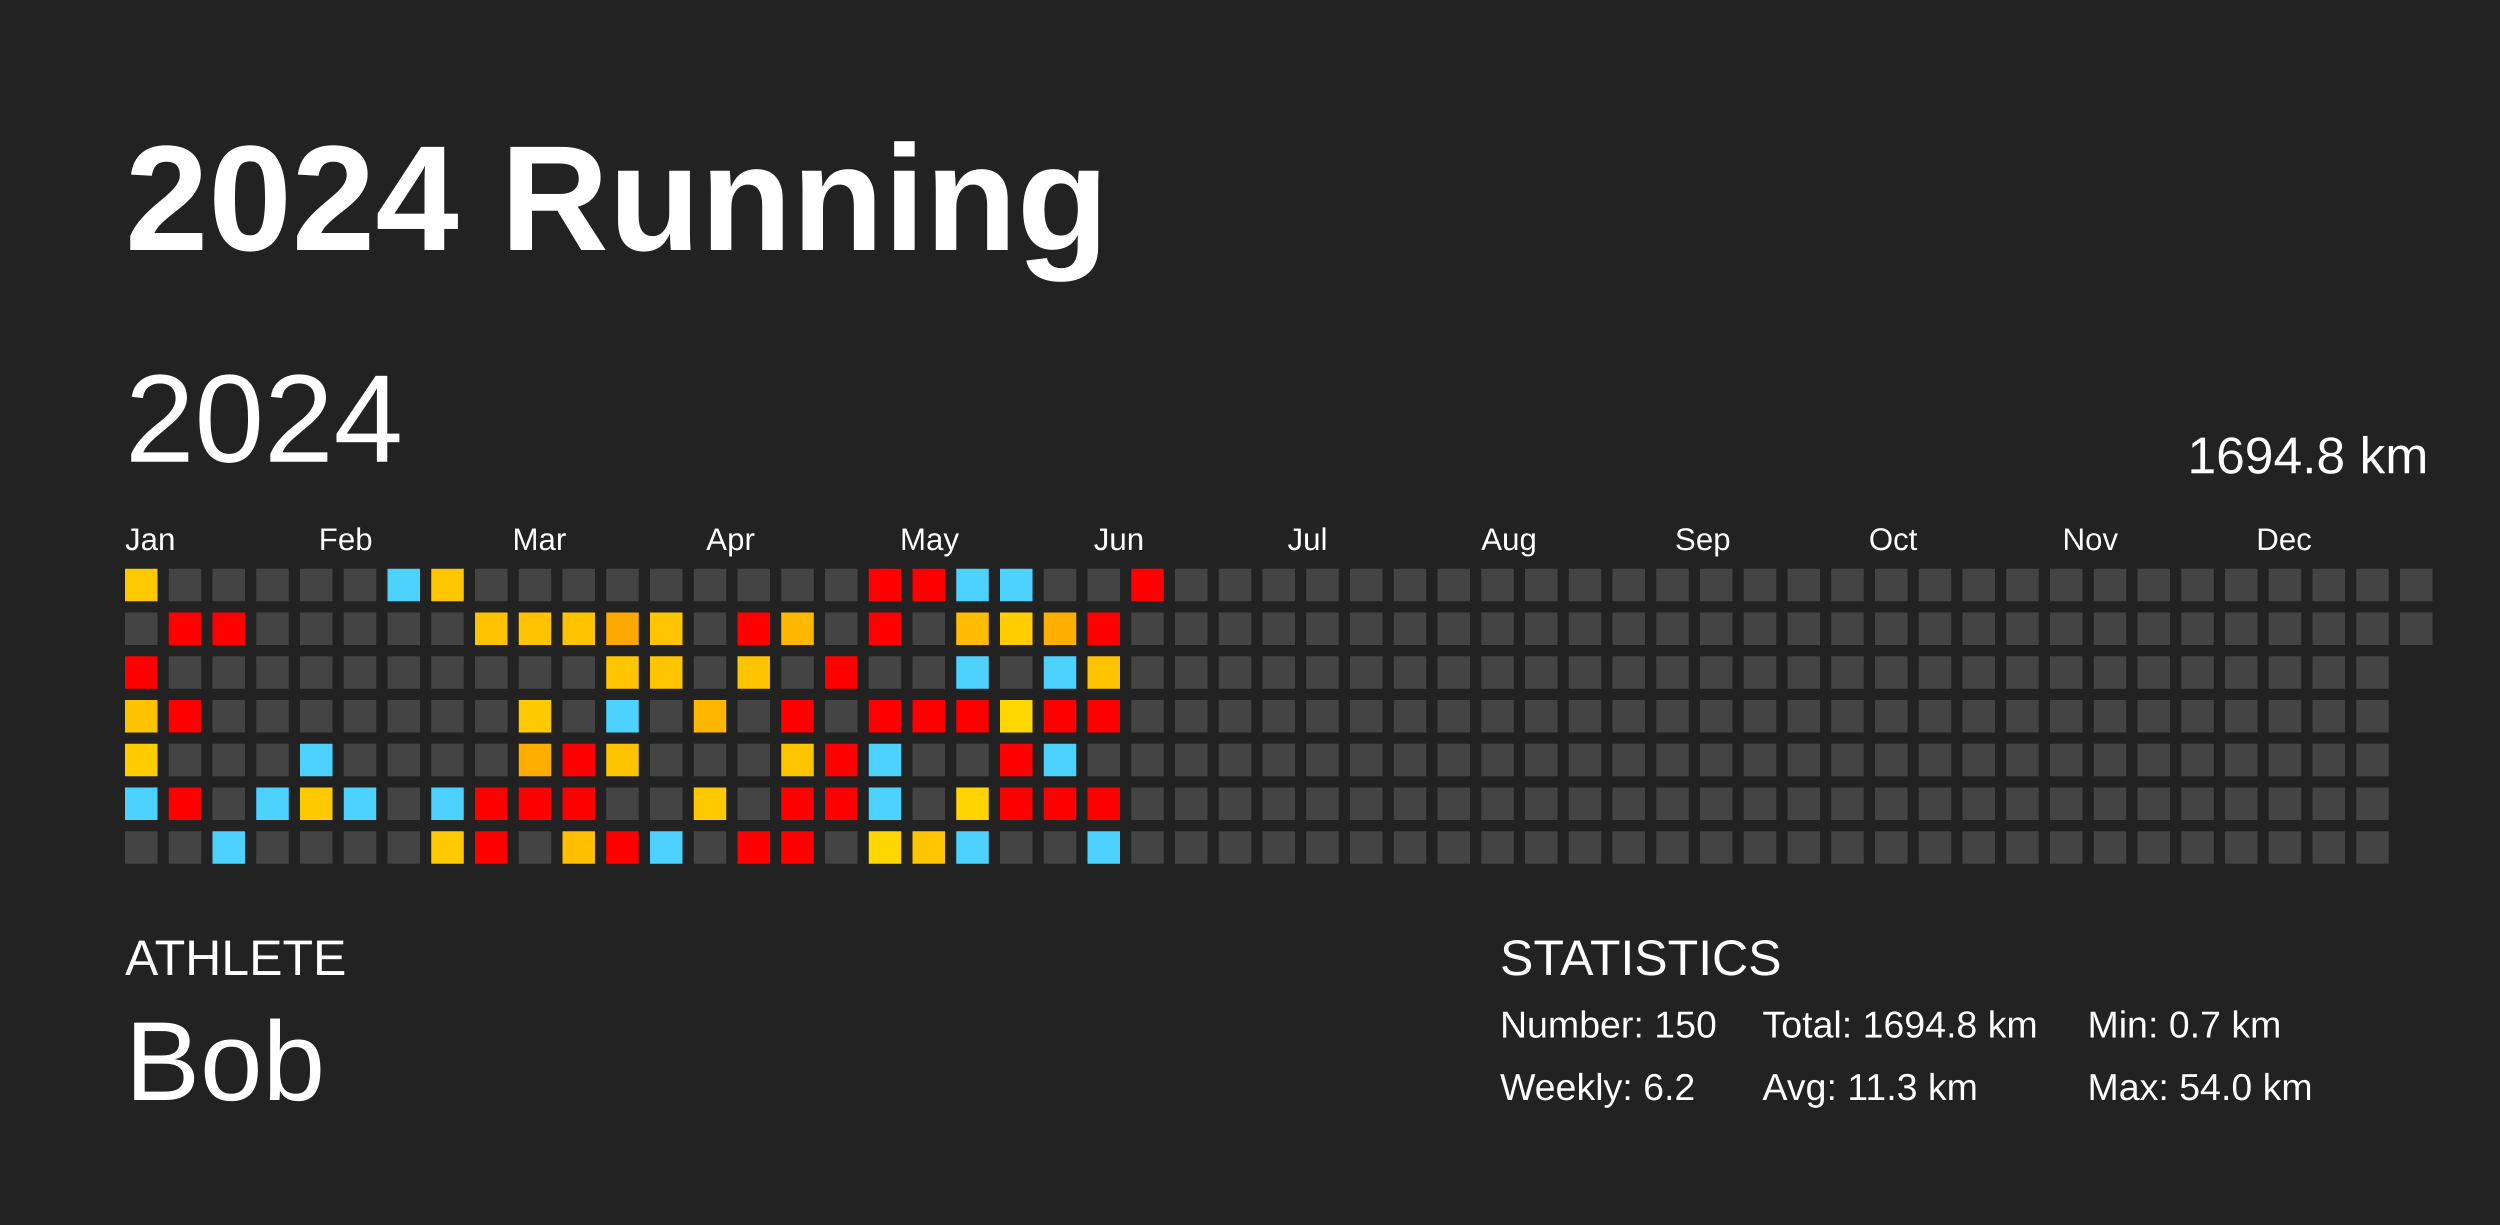
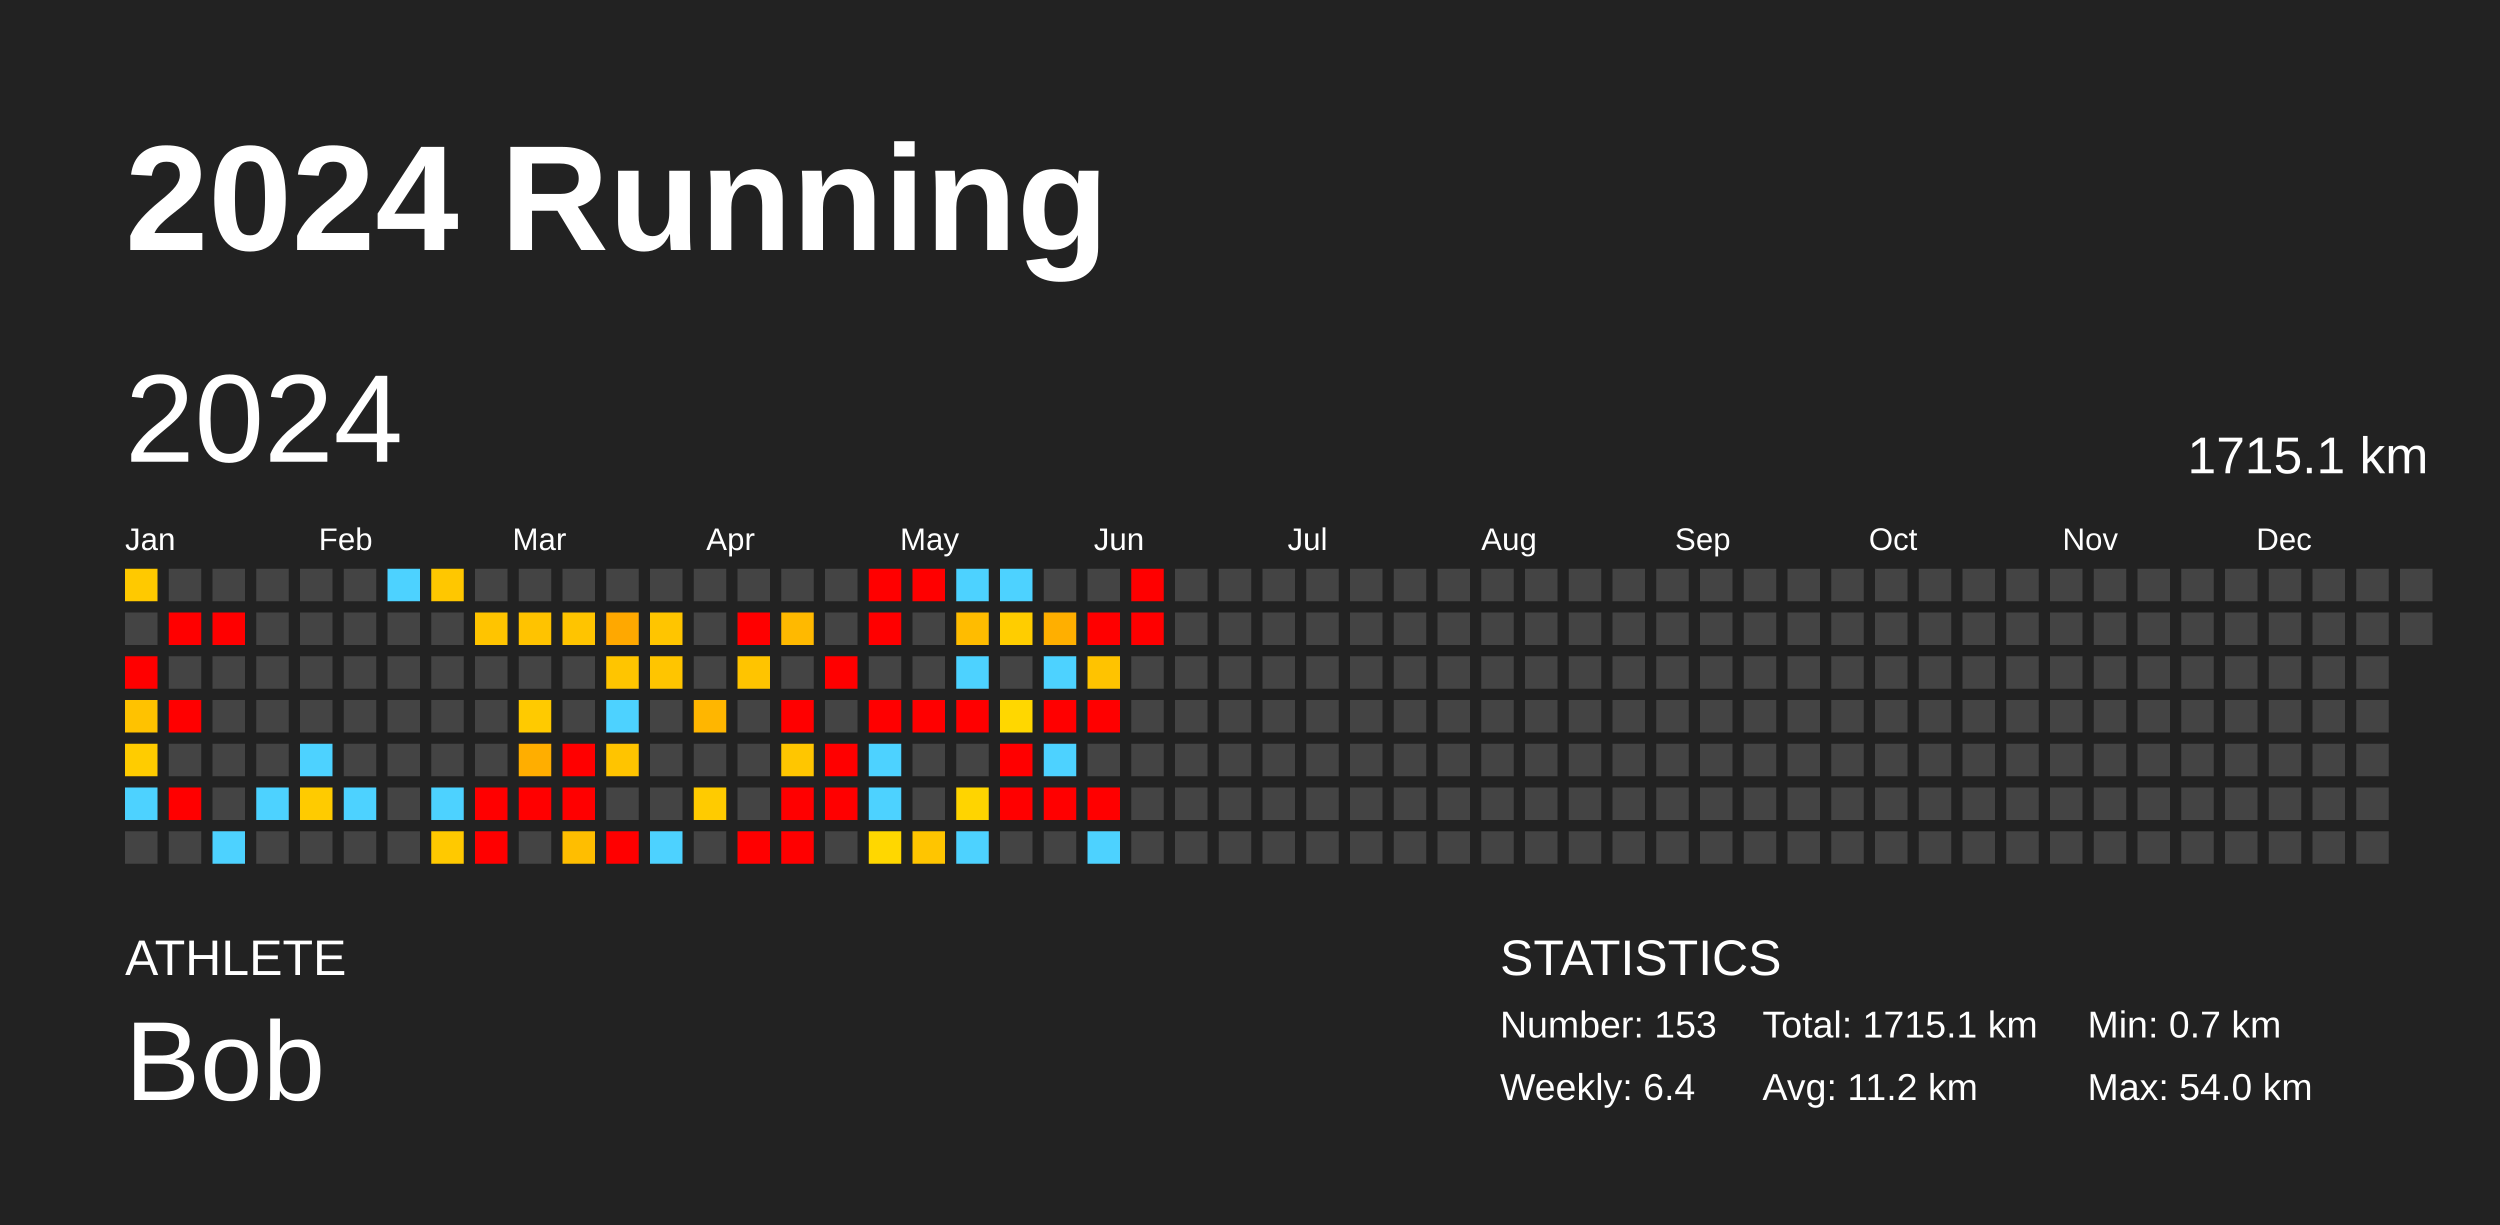
<svg xmlns="http://www.w3.org/2000/svg" baseProfile="full" height="98mm" version="1.1" viewBox="0,0,200,98" width="200mm">
  <defs />
  <rect fill="#222222" height="98" width="200" x="0" y="0" />
  <text fill="#FFFFFF" style="font-size:12px; font-family:Arial; font-weight:bold;" x="10" y="20">2024 Running</text>
  <text fill="#FFFFFF" style="font-size:4px; font-family:Arial" x="10" y="78">ATHLETE</text>
  <text fill="#FFFFFF" style="font-size:9px; font-family:Arial" x="10" y="88">Bob</text>
  <text fill="#FFFFFF" style="font-size:4px; font-family:Arial" x="120" y="78">STATISTICS</text>
-   <text fill="#FFFFFF" style="font-size:3px; font-family:Arial" x="120" y="83">Number: 150</text>
-   <text fill="#FFFFFF" style="font-size:3px; font-family:Arial" x="120" y="88">Weekly: 6.2</text>
-   <text fill="#FFFFFF" style="font-size:3px; font-family:Arial" x="141" y="83">Total: 1694.8 km</text>
-   <text fill="#FFFFFF" style="font-size:3px; font-family:Arial" x="141" y="88">Avg: 11.3 km</text>
+   <text fill="#FFFFFF" style="font-size:3px; font-family:Arial" x="120" y="83">Number: 153</text>
+   <text fill="#FFFFFF" style="font-size:3px; font-family:Arial" x="120" y="88">Weekly: 6.4</text>
+   <text fill="#FFFFFF" style="font-size:3px; font-family:Arial" x="141" y="83">Total: 1715.1 km</text>
+   <text fill="#FFFFFF" style="font-size:3px; font-family:Arial" x="141" y="88">Avg: 11.2 km</text>
  <text fill="#FFFFFF" style="font-size:3px; font-family:Arial" x="167" y="83">Min: 0.7 km</text>
  <text fill="#FFFFFF" style="font-size:3px; font-family:Arial" x="167" y="88">Max: 54.0 km</text>
  <text dominant-baseline="hanging" fill="#FFFFFF" style="font-size:10.0px; font-family:Arial;" x="10" y="30">2024</text>
-   <text dominant-baseline="hanging" fill="#FFFFFF" style="font-size:4.125px; font-family:Arial;" x="175" y="35">1694.8 km</text>
+   <text dominant-baseline="hanging" fill="#FFFFFF" style="font-size:4.125px; font-family:Arial;" x="175" y="35">1715.1 km</text>
  <text fill="#FFFFFF" style="font-size:2.5px; font-family:Arial" x="10.0" y="44">Jan</text>
  <text fill="#FFFFFF" style="font-size:2.5px; font-family:Arial" x="25.5" y="44">Feb</text>
  <text fill="#FFFFFF" style="font-size:2.5px; font-family:Arial" x="41.0" y="44">Mar</text>
  <text fill="#FFFFFF" style="font-size:2.5px; font-family:Arial" x="56.5" y="44">Apr</text>
  <text fill="#FFFFFF" style="font-size:2.5px; font-family:Arial" x="72.0" y="44">May</text>
  <text fill="#FFFFFF" style="font-size:2.5px; font-family:Arial" x="87.5" y="44">Jun</text>
  <text fill="#FFFFFF" style="font-size:2.5px; font-family:Arial" x="103.0" y="44">Jul</text>
  <text fill="#FFFFFF" style="font-size:2.5px; font-family:Arial" x="118.5" y="44">Aug</text>
  <text fill="#FFFFFF" style="font-size:2.5px; font-family:Arial" x="134.0" y="44">Sep</text>
  <text fill="#FFFFFF" style="font-size:2.5px; font-family:Arial" x="149.5" y="44">Oct</text>
  <text fill="#FFFFFF" style="font-size:2.5px; font-family:Arial" x="165.0" y="44">Nov</text>
  <text fill="#FFFFFF" style="font-size:2.5px; font-family:Arial" x="180.5" y="44">Dec</text>
  <rect fill="#ffc900" height="2.6" width="2.6" x="10.0" y="45.5" />
  <rect fill="#444444" height="2.6" width="2.6" x="10.0" y="49.0" />
  <rect fill="red" height="2.6" width="2.6" x="10.0" y="52.5" />
  <rect fill="#ffc200" height="2.6" width="2.6" x="10.0" y="56.0" />
  <rect fill="#ffcc00" height="2.6" width="2.6" x="10.0" y="59.5" />
  <rect fill="#4dd2ff" height="2.6" width="2.6" x="10.0" y="63.0" />
  <rect fill="#444444" height="2.6" width="2.6" x="10.0" y="66.5" />
  <rect fill="#444444" height="2.6" width="2.6" x="13.5" y="45.5" />
  <rect fill="red" height="2.6" width="2.6" x="13.5" y="49.0" />
  <rect fill="#444444" height="2.6" width="2.6" x="13.5" y="52.5" />
  <rect fill="red" height="2.6" width="2.6" x="13.5" y="56.0" />
  <rect fill="#444444" height="2.6" width="2.6" x="13.5" y="59.5" />
  <rect fill="red" height="2.6" width="2.6" x="13.5" y="63.0" />
  <rect fill="#444444" height="2.6" width="2.6" x="13.5" y="66.5" />
  <rect fill="#444444" height="2.6" width="2.6" x="17.0" y="45.5" />
  <rect fill="red" height="2.6" width="2.6" x="17.0" y="49.0" />
  <rect fill="#444444" height="2.6" width="2.6" x="17.0" y="52.5" />
  <rect fill="#444444" height="2.6" width="2.6" x="17.0" y="56.0" />
  <rect fill="#444444" height="2.6" width="2.6" x="17.0" y="59.5" />
  <rect fill="#444444" height="2.6" width="2.6" x="17.0" y="63.0" />
  <rect fill="#4dd2ff" height="2.6" width="2.6" x="17.0" y="66.5" />
  <rect fill="#444444" height="2.6" width="2.6" x="20.5" y="45.5" />
  <rect fill="#444444" height="2.6" width="2.6" x="20.5" y="49.0" />
  <rect fill="#444444" height="2.6" width="2.6" x="20.5" y="52.5" />
  <rect fill="#444444" height="2.6" width="2.6" x="20.5" y="56.0" />
  <rect fill="#444444" height="2.6" width="2.6" x="20.5" y="59.5" />
  <rect fill="#4dd2ff" height="2.6" width="2.6" x="20.5" y="63.0" />
  <rect fill="#444444" height="2.6" width="2.6" x="20.5" y="66.5" />
  <rect fill="#444444" height="2.6" width="2.6" x="24.0" y="45.5" />
  <rect fill="#444444" height="2.6" width="2.6" x="24.0" y="49.0" />
  <rect fill="#444444" height="2.6" width="2.6" x="24.0" y="52.5" />
  <rect fill="#444444" height="2.6" width="2.6" x="24.0" y="56.0" />
  <rect fill="#4dd2ff" height="2.6" width="2.6" x="24.0" y="59.5" />
  <rect fill="#ffcb00" height="2.6" width="2.6" x="24.0" y="63.0" />
  <rect fill="#444444" height="2.6" width="2.6" x="24.0" y="66.5" />
  <rect fill="#444444" height="2.6" width="2.6" x="27.5" y="45.5" />
  <rect fill="#444444" height="2.6" width="2.6" x="27.5" y="49.0" />
  <rect fill="#444444" height="2.6" width="2.6" x="27.5" y="52.5" />
  <rect fill="#444444" height="2.6" width="2.6" x="27.5" y="56.0" />
  <rect fill="#444444" height="2.6" width="2.6" x="27.5" y="59.5" />
  <rect fill="#4dd2ff" height="2.6" width="2.6" x="27.5" y="63.0" />
  <rect fill="#444444" height="2.6" width="2.6" x="27.5" y="66.5" />
  <rect fill="#4dd2ff" height="2.6" width="2.6" x="31.0" y="45.5" />
  <rect fill="#444444" height="2.6" width="2.6" x="31.0" y="49.0" />
  <rect fill="#444444" height="2.6" width="2.6" x="31.0" y="52.5" />
  <rect fill="#444444" height="2.6" width="2.6" x="31.0" y="56.0" />
  <rect fill="#444444" height="2.6" width="2.6" x="31.0" y="59.5" />
  <rect fill="#444444" height="2.6" width="2.6" x="31.0" y="63.0" />
  <rect fill="#444444" height="2.6" width="2.6" x="31.0" y="66.5" />
  <rect fill="#ffc700" height="2.6" width="2.6" x="34.5" y="45.5" />
  <rect fill="#444444" height="2.6" width="2.6" x="34.5" y="49.0" />
  <rect fill="#444444" height="2.6" width="2.6" x="34.5" y="52.5" />
  <rect fill="#444444" height="2.6" width="2.6" x="34.5" y="56.0" />
  <rect fill="#444444" height="2.6" width="2.6" x="34.5" y="59.5" />
  <rect fill="#4dd2ff" height="2.6" width="2.6" x="34.5" y="63.0" />
  <rect fill="#ffc900" height="2.6" width="2.6" x="34.5" y="66.5" />
  <rect fill="#444444" height="2.6" width="2.6" x="38.0" y="45.5" />
  <rect fill="#ffc400" height="2.6" width="2.6" x="38.0" y="49.0" />
  <rect fill="#444444" height="2.6" width="2.6" x="38.0" y="52.5" />
  <rect fill="#444444" height="2.6" width="2.6" x="38.0" y="56.0" />
  <rect fill="#444444" height="2.6" width="2.6" x="38.0" y="59.5" />
  <rect fill="red" height="2.6" width="2.6" x="38.0" y="63.0" />
  <rect fill="red" height="2.6" width="2.6" x="38.0" y="66.5" />
  <rect fill="#444444" height="2.6" width="2.6" x="41.5" y="45.5" />
  <rect fill="#ffc300" height="2.6" width="2.6" x="41.5" y="49.0" />
  <rect fill="#444444" height="2.6" width="2.6" x="41.5" y="52.5" />
  <rect fill="#ffca00" height="2.6" width="2.6" x="41.5" y="56.0" />
  <rect fill="#ffae00" height="2.6" width="2.6" x="41.5" y="59.5" />
  <rect fill="red" height="2.6" width="2.6" x="41.5" y="63.0" />
  <rect fill="#444444" height="2.6" width="2.6" x="41.5" y="66.5" />
  <rect fill="#444444" height="2.6" width="2.6" x="45.0" y="45.5" />
  <rect fill="#ffc400" height="2.6" width="2.6" x="45.0" y="49.0" />
  <rect fill="#444444" height="2.6" width="2.6" x="45.0" y="52.5" />
  <rect fill="#444444" height="2.6" width="2.6" x="45.0" y="56.0" />
  <rect fill="red" height="2.6" width="2.6" x="45.0" y="59.5" />
  <rect fill="red" height="2.6" width="2.6" x="45.0" y="63.0" />
  <rect fill="#ffbe00" height="2.6" width="2.6" x="45.0" y="66.5" />
  <rect fill="#444444" height="2.6" width="2.6" x="48.5" y="45.5" />
  <rect fill="#ffa800" height="2.6" width="2.6" x="48.5" y="49.0" />
  <rect fill="#ffc500" height="2.6" width="2.6" x="48.5" y="52.5" />
  <rect fill="#4dd2ff" height="2.6" width="2.6" x="48.5" y="56.0" />
  <rect fill="#ffc400" height="2.6" width="2.6" x="48.5" y="59.5" />
  <rect fill="#444444" height="2.6" width="2.6" x="48.5" y="63.0" />
  <rect fill="red" height="2.6" width="2.6" x="48.5" y="66.5" />
  <rect fill="#444444" height="2.6" width="2.6" x="52.0" y="45.5" />
  <rect fill="#ffc500" height="2.6" width="2.6" x="52.0" y="49.0" />
  <rect fill="#ffc500" height="2.6" width="2.6" x="52.0" y="52.5" />
  <rect fill="#444444" height="2.6" width="2.6" x="52.0" y="56.0" />
  <rect fill="#444444" height="2.6" width="2.6" x="52.0" y="59.5" />
  <rect fill="#444444" height="2.6" width="2.6" x="52.0" y="63.0" />
  <rect fill="#4dd2ff" height="2.6" width="2.6" x="52.0" y="66.5" />
  <rect fill="#444444" height="2.6" width="2.6" x="55.5" y="45.5" />
  <rect fill="#444444" height="2.6" width="2.6" x="55.5" y="49.0" />
  <rect fill="#444444" height="2.6" width="2.6" x="55.5" y="52.5" />
  <rect fill="#ffb600" height="2.6" width="2.6" x="55.5" y="56.0" />
  <rect fill="#444444" height="2.6" width="2.6" x="55.5" y="59.5" />
  <rect fill="#ffcb00" height="2.6" width="2.6" x="55.5" y="63.0" />
  <rect fill="#444444" height="2.6" width="2.6" x="55.5" y="66.5" />
  <rect fill="#444444" height="2.6" width="2.6" x="59.0" y="45.5" />
  <rect fill="red" height="2.6" width="2.6" x="59.0" y="49.0" />
  <rect fill="#ffc400" height="2.6" width="2.6" x="59.0" y="52.5" />
  <rect fill="#444444" height="2.6" width="2.6" x="59.0" y="56.0" />
  <rect fill="#444444" height="2.6" width="2.6" x="59.0" y="59.5" />
  <rect fill="#444444" height="2.6" width="2.6" x="59.0" y="63.0" />
  <rect fill="red" height="2.6" width="2.6" x="59.0" y="66.5" />
  <rect fill="#444444" height="2.6" width="2.6" x="62.5" y="45.5" />
  <rect fill="#ffb900" height="2.6" width="2.6" x="62.5" y="49.0" />
  <rect fill="#444444" height="2.6" width="2.6" x="62.5" y="52.5" />
  <rect fill="red" height="2.6" width="2.6" x="62.5" y="56.0" />
  <rect fill="#ffc600" height="2.6" width="2.6" x="62.5" y="59.5" />
  <rect fill="red" height="2.6" width="2.6" x="62.5" y="63.0" />
  <rect fill="red" height="2.6" width="2.6" x="62.5" y="66.5" />
  <rect fill="#444444" height="2.6" width="2.6" x="66.0" y="45.5" />
  <rect fill="#444444" height="2.6" width="2.6" x="66.0" y="49.0" />
  <rect fill="red" height="2.6" width="2.6" x="66.0" y="52.5" />
  <rect fill="#444444" height="2.6" width="2.6" x="66.0" y="56.0" />
  <rect fill="red" height="2.6" width="2.6" x="66.0" y="59.5" />
  <rect fill="red" height="2.6" width="2.6" x="66.0" y="63.0" />
  <rect fill="#444444" height="2.6" width="2.6" x="66.0" y="66.5" />
  <rect fill="red" height="2.6" width="2.6" x="69.5" y="45.5" />
  <rect fill="red" height="2.6" width="2.6" x="69.5" y="49.0" />
  <rect fill="#444444" height="2.6" width="2.6" x="69.5" y="52.5" />
  <rect fill="red" height="2.6" width="2.6" x="69.5" y="56.0" />
  <rect fill="#4dd2ff" height="2.6" width="2.6" x="69.5" y="59.5" />
  <rect fill="#4dd2ff" height="2.6" width="2.6" x="69.5" y="63.0" />
  <rect fill="#ffd700" height="2.6" width="2.6" x="69.5" y="66.5" />
  <rect fill="red" height="2.6" width="2.6" x="73.0" y="45.5" />
  <rect fill="#444444" height="2.6" width="2.6" x="73.0" y="49.0" />
  <rect fill="#444444" height="2.6" width="2.6" x="73.0" y="52.5" />
  <rect fill="red" height="2.6" width="2.6" x="73.0" y="56.0" />
  <rect fill="#444444" height="2.6" width="2.6" x="73.0" y="59.5" />
  <rect fill="#444444" height="2.6" width="2.6" x="73.0" y="63.0" />
  <rect fill="#ffc500" height="2.6" width="2.6" x="73.0" y="66.5" />
  <rect fill="#4dd2ff" height="2.6" width="2.6" x="76.5" y="45.5" />
  <rect fill="#ffbc00" height="2.6" width="2.6" x="76.5" y="49.0" />
  <rect fill="#4dd2ff" height="2.6" width="2.6" x="76.5" y="52.5" />
  <rect fill="red" height="2.6" width="2.6" x="76.5" y="56.0" />
  <rect fill="#444444" height="2.6" width="2.6" x="76.5" y="59.5" />
  <rect fill="#ffd400" height="2.6" width="2.6" x="76.5" y="63.0" />
  <rect fill="#4dd2ff" height="2.6" width="2.6" x="76.5" y="66.5" />
  <rect fill="#4dd2ff" height="2.6" width="2.6" x="80.0" y="45.5" />
  <rect fill="#ffcd00" height="2.6" width="2.6" x="80.0" y="49.0" />
  <rect fill="#444444" height="2.6" width="2.6" x="80.0" y="52.5" />
  <rect fill="#ffd700" height="2.6" width="2.6" x="80.0" y="56.0" />
  <rect fill="red" height="2.6" width="2.6" x="80.0" y="59.5" />
  <rect fill="red" height="2.6" width="2.6" x="80.0" y="63.0" />
  <rect fill="#444444" height="2.6" width="2.6" x="80.0" y="66.5" />
  <rect fill="#444444" height="2.6" width="2.6" x="83.5" y="45.5" />
  <rect fill="#ffaf00" height="2.6" width="2.6" x="83.5" y="49.0" />
  <rect fill="#4dd2ff" height="2.6" width="2.6" x="83.5" y="52.5" />
  <rect fill="red" height="2.6" width="2.6" x="83.5" y="56.0" />
  <rect fill="#4dd2ff" height="2.6" width="2.6" x="83.5" y="59.5" />
  <rect fill="red" height="2.6" width="2.6" x="83.5" y="63.0" />
  <rect fill="#444444" height="2.6" width="2.6" x="83.5" y="66.5" />
  <rect fill="#444444" height="2.6" width="2.6" x="87.0" y="45.5" />
  <rect fill="red" height="2.6" width="2.6" x="87.0" y="49.0" />
  <rect fill="#ffc300" height="2.6" width="2.6" x="87.0" y="52.5" />
  <rect fill="red" height="2.6" width="2.6" x="87.0" y="56.0" />
  <rect fill="#444444" height="2.6" width="2.6" x="87.0" y="59.5" />
  <rect fill="red" height="2.6" width="2.6" x="87.0" y="63.0" />
  <rect fill="#4dd2ff" height="2.6" width="2.6" x="87.0" y="66.5" />
  <rect fill="red" height="2.6" width="2.6" x="90.5" y="45.5" />
-   <rect fill="#444444" height="2.6" width="2.6" x="90.5" y="49.0" />
+   <rect fill="red" height="2.6" width="2.6" x="90.5" y="49.0" />
  <rect fill="#444444" height="2.6" width="2.6" x="90.5" y="52.5" />
  <rect fill="#444444" height="2.6" width="2.6" x="90.5" y="56.0" />
  <rect fill="#444444" height="2.6" width="2.6" x="90.5" y="59.5" />
  <rect fill="#444444" height="2.6" width="2.6" x="90.5" y="63.0" />
  <rect fill="#444444" height="2.6" width="2.6" x="90.5" y="66.5" />
  <rect fill="#444444" height="2.6" width="2.6" x="94.0" y="45.5" />
  <rect fill="#444444" height="2.6" width="2.6" x="94.0" y="49.0" />
  <rect fill="#444444" height="2.6" width="2.6" x="94.0" y="52.5" />
  <rect fill="#444444" height="2.6" width="2.6" x="94.0" y="56.0" />
  <rect fill="#444444" height="2.6" width="2.6" x="94.0" y="59.5" />
  <rect fill="#444444" height="2.6" width="2.6" x="94.0" y="63.0" />
  <rect fill="#444444" height="2.6" width="2.6" x="94.0" y="66.5" />
  <rect fill="#444444" height="2.6" width="2.6" x="97.5" y="45.5" />
  <rect fill="#444444" height="2.6" width="2.6" x="97.5" y="49.0" />
  <rect fill="#444444" height="2.6" width="2.6" x="97.5" y="52.5" />
  <rect fill="#444444" height="2.6" width="2.6" x="97.5" y="56.0" />
  <rect fill="#444444" height="2.6" width="2.6" x="97.5" y="59.5" />
  <rect fill="#444444" height="2.6" width="2.6" x="97.5" y="63.0" />
  <rect fill="#444444" height="2.6" width="2.6" x="97.5" y="66.5" />
  <rect fill="#444444" height="2.6" width="2.6" x="101.0" y="45.5" />
  <rect fill="#444444" height="2.6" width="2.6" x="101.0" y="49.0" />
  <rect fill="#444444" height="2.6" width="2.6" x="101.0" y="52.5" />
  <rect fill="#444444" height="2.6" width="2.6" x="101.0" y="56.0" />
  <rect fill="#444444" height="2.6" width="2.6" x="101.0" y="59.5" />
  <rect fill="#444444" height="2.6" width="2.6" x="101.0" y="63.0" />
  <rect fill="#444444" height="2.6" width="2.6" x="101.0" y="66.5" />
  <rect fill="#444444" height="2.6" width="2.6" x="104.5" y="45.5" />
  <rect fill="#444444" height="2.6" width="2.6" x="104.5" y="49.0" />
  <rect fill="#444444" height="2.6" width="2.6" x="104.5" y="52.5" />
  <rect fill="#444444" height="2.6" width="2.6" x="104.5" y="56.0" />
  <rect fill="#444444" height="2.6" width="2.6" x="104.5" y="59.5" />
  <rect fill="#444444" height="2.6" width="2.6" x="104.5" y="63.0" />
  <rect fill="#444444" height="2.6" width="2.6" x="104.5" y="66.5" />
  <rect fill="#444444" height="2.6" width="2.6" x="108.0" y="45.5" />
  <rect fill="#444444" height="2.6" width="2.6" x="108.0" y="49.0" />
  <rect fill="#444444" height="2.6" width="2.6" x="108.0" y="52.5" />
  <rect fill="#444444" height="2.6" width="2.6" x="108.0" y="56.0" />
  <rect fill="#444444" height="2.6" width="2.6" x="108.0" y="59.5" />
  <rect fill="#444444" height="2.6" width="2.6" x="108.0" y="63.0" />
  <rect fill="#444444" height="2.6" width="2.6" x="108.0" y="66.5" />
  <rect fill="#444444" height="2.6" width="2.6" x="111.5" y="45.5" />
  <rect fill="#444444" height="2.6" width="2.6" x="111.5" y="49.0" />
  <rect fill="#444444" height="2.6" width="2.6" x="111.5" y="52.5" />
  <rect fill="#444444" height="2.6" width="2.6" x="111.5" y="56.0" />
  <rect fill="#444444" height="2.6" width="2.6" x="111.5" y="59.5" />
  <rect fill="#444444" height="2.6" width="2.6" x="111.5" y="63.0" />
  <rect fill="#444444" height="2.6" width="2.6" x="111.5" y="66.5" />
  <rect fill="#444444" height="2.6" width="2.6" x="115.0" y="45.5" />
  <rect fill="#444444" height="2.6" width="2.6" x="115.0" y="49.0" />
  <rect fill="#444444" height="2.6" width="2.6" x="115.0" y="52.5" />
  <rect fill="#444444" height="2.6" width="2.6" x="115.0" y="56.0" />
  <rect fill="#444444" height="2.6" width="2.6" x="115.0" y="59.5" />
  <rect fill="#444444" height="2.6" width="2.6" x="115.0" y="63.0" />
  <rect fill="#444444" height="2.6" width="2.6" x="115.0" y="66.5" />
  <rect fill="#444444" height="2.6" width="2.6" x="118.5" y="45.5" />
  <rect fill="#444444" height="2.6" width="2.6" x="118.5" y="49.0" />
  <rect fill="#444444" height="2.6" width="2.6" x="118.5" y="52.5" />
  <rect fill="#444444" height="2.6" width="2.6" x="118.5" y="56.0" />
  <rect fill="#444444" height="2.6" width="2.6" x="118.5" y="59.5" />
  <rect fill="#444444" height="2.6" width="2.6" x="118.5" y="63.0" />
  <rect fill="#444444" height="2.6" width="2.6" x="118.5" y="66.5" />
  <rect fill="#444444" height="2.6" width="2.6" x="122.0" y="45.5" />
  <rect fill="#444444" height="2.6" width="2.6" x="122.0" y="49.0" />
  <rect fill="#444444" height="2.6" width="2.6" x="122.0" y="52.5" />
  <rect fill="#444444" height="2.6" width="2.6" x="122.0" y="56.0" />
  <rect fill="#444444" height="2.6" width="2.6" x="122.0" y="59.5" />
  <rect fill="#444444" height="2.6" width="2.6" x="122.0" y="63.0" />
  <rect fill="#444444" height="2.6" width="2.6" x="122.0" y="66.5" />
  <rect fill="#444444" height="2.6" width="2.6" x="125.5" y="45.5" />
  <rect fill="#444444" height="2.6" width="2.6" x="125.5" y="49.0" />
  <rect fill="#444444" height="2.6" width="2.6" x="125.5" y="52.5" />
  <rect fill="#444444" height="2.6" width="2.6" x="125.5" y="56.0" />
  <rect fill="#444444" height="2.6" width="2.6" x="125.5" y="59.5" />
  <rect fill="#444444" height="2.6" width="2.6" x="125.5" y="63.0" />
  <rect fill="#444444" height="2.6" width="2.6" x="125.5" y="66.5" />
  <rect fill="#444444" height="2.6" width="2.6" x="129.0" y="45.5" />
  <rect fill="#444444" height="2.6" width="2.6" x="129.0" y="49.0" />
  <rect fill="#444444" height="2.6" width="2.6" x="129.0" y="52.5" />
  <rect fill="#444444" height="2.6" width="2.6" x="129.0" y="56.0" />
  <rect fill="#444444" height="2.6" width="2.6" x="129.0" y="59.5" />
  <rect fill="#444444" height="2.6" width="2.6" x="129.0" y="63.0" />
  <rect fill="#444444" height="2.6" width="2.6" x="129.0" y="66.5" />
  <rect fill="#444444" height="2.6" width="2.6" x="132.5" y="45.5" />
  <rect fill="#444444" height="2.6" width="2.6" x="132.5" y="49.0" />
  <rect fill="#444444" height="2.6" width="2.6" x="132.5" y="52.5" />
  <rect fill="#444444" height="2.6" width="2.6" x="132.5" y="56.0" />
  <rect fill="#444444" height="2.6" width="2.6" x="132.5" y="59.5" />
  <rect fill="#444444" height="2.6" width="2.6" x="132.5" y="63.0" />
  <rect fill="#444444" height="2.6" width="2.6" x="132.5" y="66.5" />
  <rect fill="#444444" height="2.6" width="2.6" x="136.0" y="45.5" />
  <rect fill="#444444" height="2.6" width="2.6" x="136.0" y="49.0" />
  <rect fill="#444444" height="2.6" width="2.6" x="136.0" y="52.5" />
  <rect fill="#444444" height="2.6" width="2.6" x="136.0" y="56.0" />
  <rect fill="#444444" height="2.6" width="2.6" x="136.0" y="59.5" />
  <rect fill="#444444" height="2.6" width="2.6" x="136.0" y="63.0" />
  <rect fill="#444444" height="2.6" width="2.6" x="136.0" y="66.5" />
  <rect fill="#444444" height="2.6" width="2.6" x="139.5" y="45.5" />
  <rect fill="#444444" height="2.6" width="2.6" x="139.5" y="49.0" />
  <rect fill="#444444" height="2.6" width="2.6" x="139.5" y="52.5" />
  <rect fill="#444444" height="2.6" width="2.6" x="139.5" y="56.0" />
  <rect fill="#444444" height="2.6" width="2.6" x="139.5" y="59.5" />
  <rect fill="#444444" height="2.6" width="2.6" x="139.5" y="63.0" />
  <rect fill="#444444" height="2.6" width="2.6" x="139.5" y="66.5" />
  <rect fill="#444444" height="2.6" width="2.6" x="143.0" y="45.5" />
  <rect fill="#444444" height="2.6" width="2.6" x="143.0" y="49.0" />
  <rect fill="#444444" height="2.6" width="2.6" x="143.0" y="52.5" />
  <rect fill="#444444" height="2.6" width="2.6" x="143.0" y="56.0" />
  <rect fill="#444444" height="2.6" width="2.6" x="143.0" y="59.5" />
  <rect fill="#444444" height="2.6" width="2.6" x="143.0" y="63.0" />
  <rect fill="#444444" height="2.6" width="2.6" x="143.0" y="66.5" />
  <rect fill="#444444" height="2.6" width="2.6" x="146.5" y="45.5" />
  <rect fill="#444444" height="2.6" width="2.6" x="146.5" y="49.0" />
  <rect fill="#444444" height="2.6" width="2.6" x="146.5" y="52.5" />
  <rect fill="#444444" height="2.6" width="2.6" x="146.5" y="56.0" />
  <rect fill="#444444" height="2.6" width="2.6" x="146.5" y="59.5" />
  <rect fill="#444444" height="2.6" width="2.6" x="146.5" y="63.0" />
  <rect fill="#444444" height="2.6" width="2.6" x="146.5" y="66.5" />
  <rect fill="#444444" height="2.6" width="2.6" x="150.0" y="45.5" />
  <rect fill="#444444" height="2.6" width="2.6" x="150.0" y="49.0" />
  <rect fill="#444444" height="2.6" width="2.6" x="150.0" y="52.5" />
  <rect fill="#444444" height="2.6" width="2.6" x="150.0" y="56.0" />
  <rect fill="#444444" height="2.6" width="2.6" x="150.0" y="59.5" />
  <rect fill="#444444" height="2.6" width="2.6" x="150.0" y="63.0" />
  <rect fill="#444444" height="2.6" width="2.6" x="150.0" y="66.5" />
  <rect fill="#444444" height="2.6" width="2.6" x="153.5" y="45.5" />
  <rect fill="#444444" height="2.6" width="2.6" x="153.5" y="49.0" />
  <rect fill="#444444" height="2.6" width="2.6" x="153.5" y="52.5" />
  <rect fill="#444444" height="2.6" width="2.6" x="153.5" y="56.0" />
  <rect fill="#444444" height="2.6" width="2.6" x="153.5" y="59.5" />
  <rect fill="#444444" height="2.6" width="2.6" x="153.5" y="63.0" />
  <rect fill="#444444" height="2.6" width="2.6" x="153.5" y="66.5" />
  <rect fill="#444444" height="2.6" width="2.6" x="157.0" y="45.5" />
  <rect fill="#444444" height="2.6" width="2.6" x="157.0" y="49.0" />
  <rect fill="#444444" height="2.6" width="2.6" x="157.0" y="52.5" />
  <rect fill="#444444" height="2.6" width="2.6" x="157.0" y="56.0" />
  <rect fill="#444444" height="2.6" width="2.6" x="157.0" y="59.5" />
  <rect fill="#444444" height="2.6" width="2.6" x="157.0" y="63.0" />
  <rect fill="#444444" height="2.6" width="2.6" x="157.0" y="66.5" />
  <rect fill="#444444" height="2.6" width="2.6" x="160.5" y="45.5" />
  <rect fill="#444444" height="2.6" width="2.6" x="160.5" y="49.0" />
  <rect fill="#444444" height="2.6" width="2.6" x="160.5" y="52.5" />
  <rect fill="#444444" height="2.6" width="2.6" x="160.5" y="56.0" />
  <rect fill="#444444" height="2.6" width="2.6" x="160.5" y="59.5" />
  <rect fill="#444444" height="2.6" width="2.6" x="160.5" y="63.0" />
  <rect fill="#444444" height="2.6" width="2.6" x="160.5" y="66.5" />
  <rect fill="#444444" height="2.6" width="2.6" x="164.0" y="45.5" />
  <rect fill="#444444" height="2.6" width="2.6" x="164.0" y="49.0" />
  <rect fill="#444444" height="2.6" width="2.6" x="164.0" y="52.5" />
  <rect fill="#444444" height="2.6" width="2.6" x="164.0" y="56.0" />
  <rect fill="#444444" height="2.6" width="2.6" x="164.0" y="59.5" />
  <rect fill="#444444" height="2.6" width="2.6" x="164.0" y="63.0" />
  <rect fill="#444444" height="2.6" width="2.6" x="164.0" y="66.5" />
  <rect fill="#444444" height="2.6" width="2.6" x="167.5" y="45.5" />
  <rect fill="#444444" height="2.6" width="2.6" x="167.5" y="49.0" />
  <rect fill="#444444" height="2.6" width="2.6" x="167.5" y="52.5" />
  <rect fill="#444444" height="2.6" width="2.6" x="167.5" y="56.0" />
  <rect fill="#444444" height="2.6" width="2.6" x="167.5" y="59.5" />
  <rect fill="#444444" height="2.6" width="2.6" x="167.5" y="63.0" />
  <rect fill="#444444" height="2.6" width="2.6" x="167.5" y="66.5" />
  <rect fill="#444444" height="2.6" width="2.6" x="171.0" y="45.5" />
  <rect fill="#444444" height="2.6" width="2.6" x="171.0" y="49.0" />
  <rect fill="#444444" height="2.6" width="2.6" x="171.0" y="52.5" />
  <rect fill="#444444" height="2.6" width="2.6" x="171.0" y="56.0" />
  <rect fill="#444444" height="2.6" width="2.6" x="171.0" y="59.5" />
  <rect fill="#444444" height="2.6" width="2.6" x="171.0" y="63.0" />
  <rect fill="#444444" height="2.6" width="2.6" x="171.0" y="66.5" />
  <rect fill="#444444" height="2.6" width="2.6" x="174.5" y="45.5" />
  <rect fill="#444444" height="2.6" width="2.6" x="174.5" y="49.0" />
  <rect fill="#444444" height="2.6" width="2.6" x="174.5" y="52.5" />
  <rect fill="#444444" height="2.6" width="2.6" x="174.5" y="56.0" />
  <rect fill="#444444" height="2.6" width="2.6" x="174.5" y="59.5" />
  <rect fill="#444444" height="2.6" width="2.6" x="174.5" y="63.0" />
  <rect fill="#444444" height="2.6" width="2.6" x="174.5" y="66.5" />
  <rect fill="#444444" height="2.6" width="2.6" x="178.0" y="45.5" />
  <rect fill="#444444" height="2.6" width="2.6" x="178.0" y="49.0" />
  <rect fill="#444444" height="2.6" width="2.6" x="178.0" y="52.5" />
  <rect fill="#444444" height="2.6" width="2.6" x="178.0" y="56.0" />
  <rect fill="#444444" height="2.6" width="2.6" x="178.0" y="59.5" />
  <rect fill="#444444" height="2.6" width="2.6" x="178.0" y="63.0" />
  <rect fill="#444444" height="2.6" width="2.6" x="178.0" y="66.5" />
  <rect fill="#444444" height="2.6" width="2.6" x="181.5" y="45.5" />
  <rect fill="#444444" height="2.6" width="2.6" x="181.5" y="49.0" />
  <rect fill="#444444" height="2.6" width="2.6" x="181.5" y="52.5" />
  <rect fill="#444444" height="2.6" width="2.6" x="181.5" y="56.0" />
  <rect fill="#444444" height="2.6" width="2.6" x="181.5" y="59.5" />
  <rect fill="#444444" height="2.6" width="2.6" x="181.5" y="63.0" />
  <rect fill="#444444" height="2.6" width="2.6" x="181.5" y="66.5" />
  <rect fill="#444444" height="2.6" width="2.6" x="185.0" y="45.5" />
  <rect fill="#444444" height="2.6" width="2.6" x="185.0" y="49.0" />
  <rect fill="#444444" height="2.6" width="2.6" x="185.0" y="52.5" />
  <rect fill="#444444" height="2.6" width="2.6" x="185.0" y="56.0" />
  <rect fill="#444444" height="2.6" width="2.6" x="185.0" y="59.5" />
  <rect fill="#444444" height="2.6" width="2.6" x="185.0" y="63.0" />
  <rect fill="#444444" height="2.6" width="2.6" x="185.0" y="66.5" />
  <rect fill="#444444" height="2.6" width="2.6" x="188.5" y="45.5" />
  <rect fill="#444444" height="2.6" width="2.6" x="188.5" y="49.0" />
  <rect fill="#444444" height="2.6" width="2.6" x="188.5" y="52.5" />
  <rect fill="#444444" height="2.6" width="2.6" x="188.5" y="56.0" />
  <rect fill="#444444" height="2.6" width="2.6" x="188.5" y="59.5" />
  <rect fill="#444444" height="2.6" width="2.6" x="188.5" y="63.0" />
  <rect fill="#444444" height="2.6" width="2.6" x="188.5" y="66.5" />
  <rect fill="#444444" height="2.6" width="2.6" x="192.0" y="45.5" />
  <rect fill="#444444" height="2.6" width="2.6" x="192.0" y="49.0" />
</svg>
